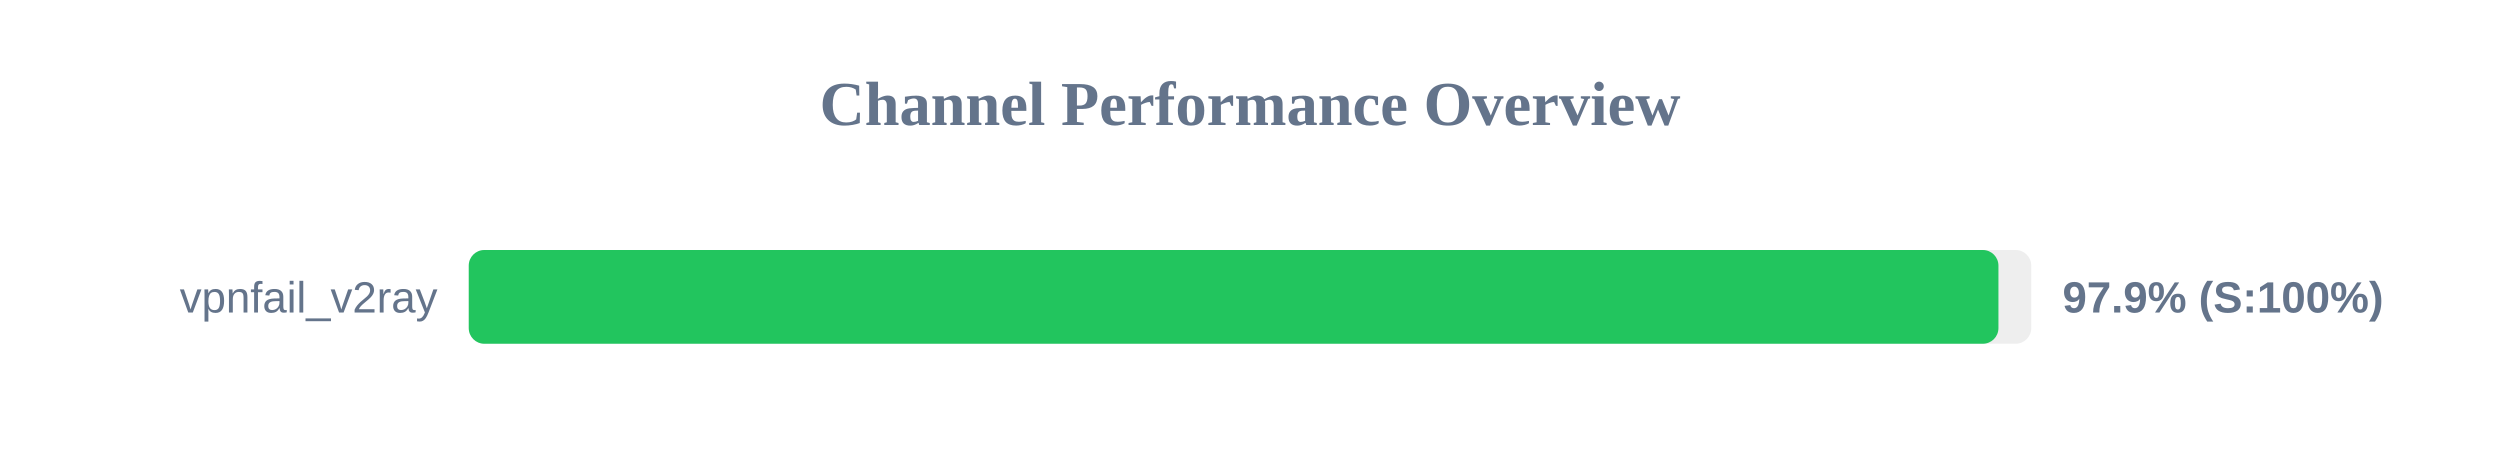
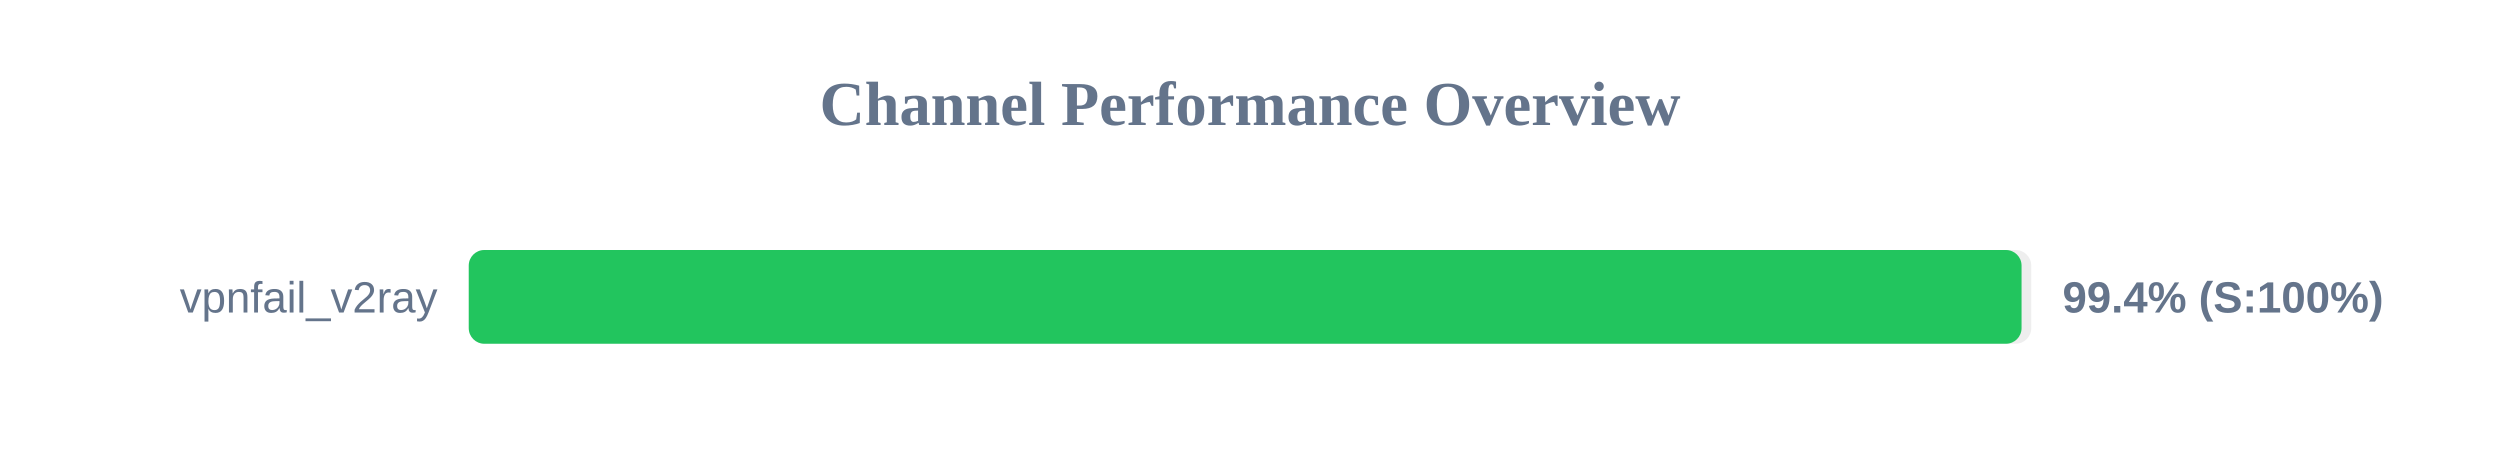
<svg xmlns="http://www.w3.org/2000/svg" width="800" height="150" version="1.1">
  <style>
        .row { font: 14px Arial; fill: #64748b; }
        .score { font: bold 14px Arial; fill: #64748b; }
    </style>
  <text x="400" y="40" text-anchor="middle" font-size="20px" font-weight="bold" fill="#64748b">Channel Performance Overview</text>
  <rect x="150" y="80" width="500" height="30" fill="#eee" rx="5" />
-   <rect x="150" y="80" width="489.5" height="30" fill="#22c55e" rx="5" />
+   <rect x="150" y="80" width="496.9" height="30" fill="#22c55e" rx="5" />
  <text x="140" y="100" text-anchor="end" class="row">vpnfail_v2ray</text>
-   <text x="660" y="100" text-anchor="start" class="score">97.9% (S:100%)</text>
+   <text x="660" y="100" text-anchor="start" class="score">99.4% (S:100%)</text>
</svg>
